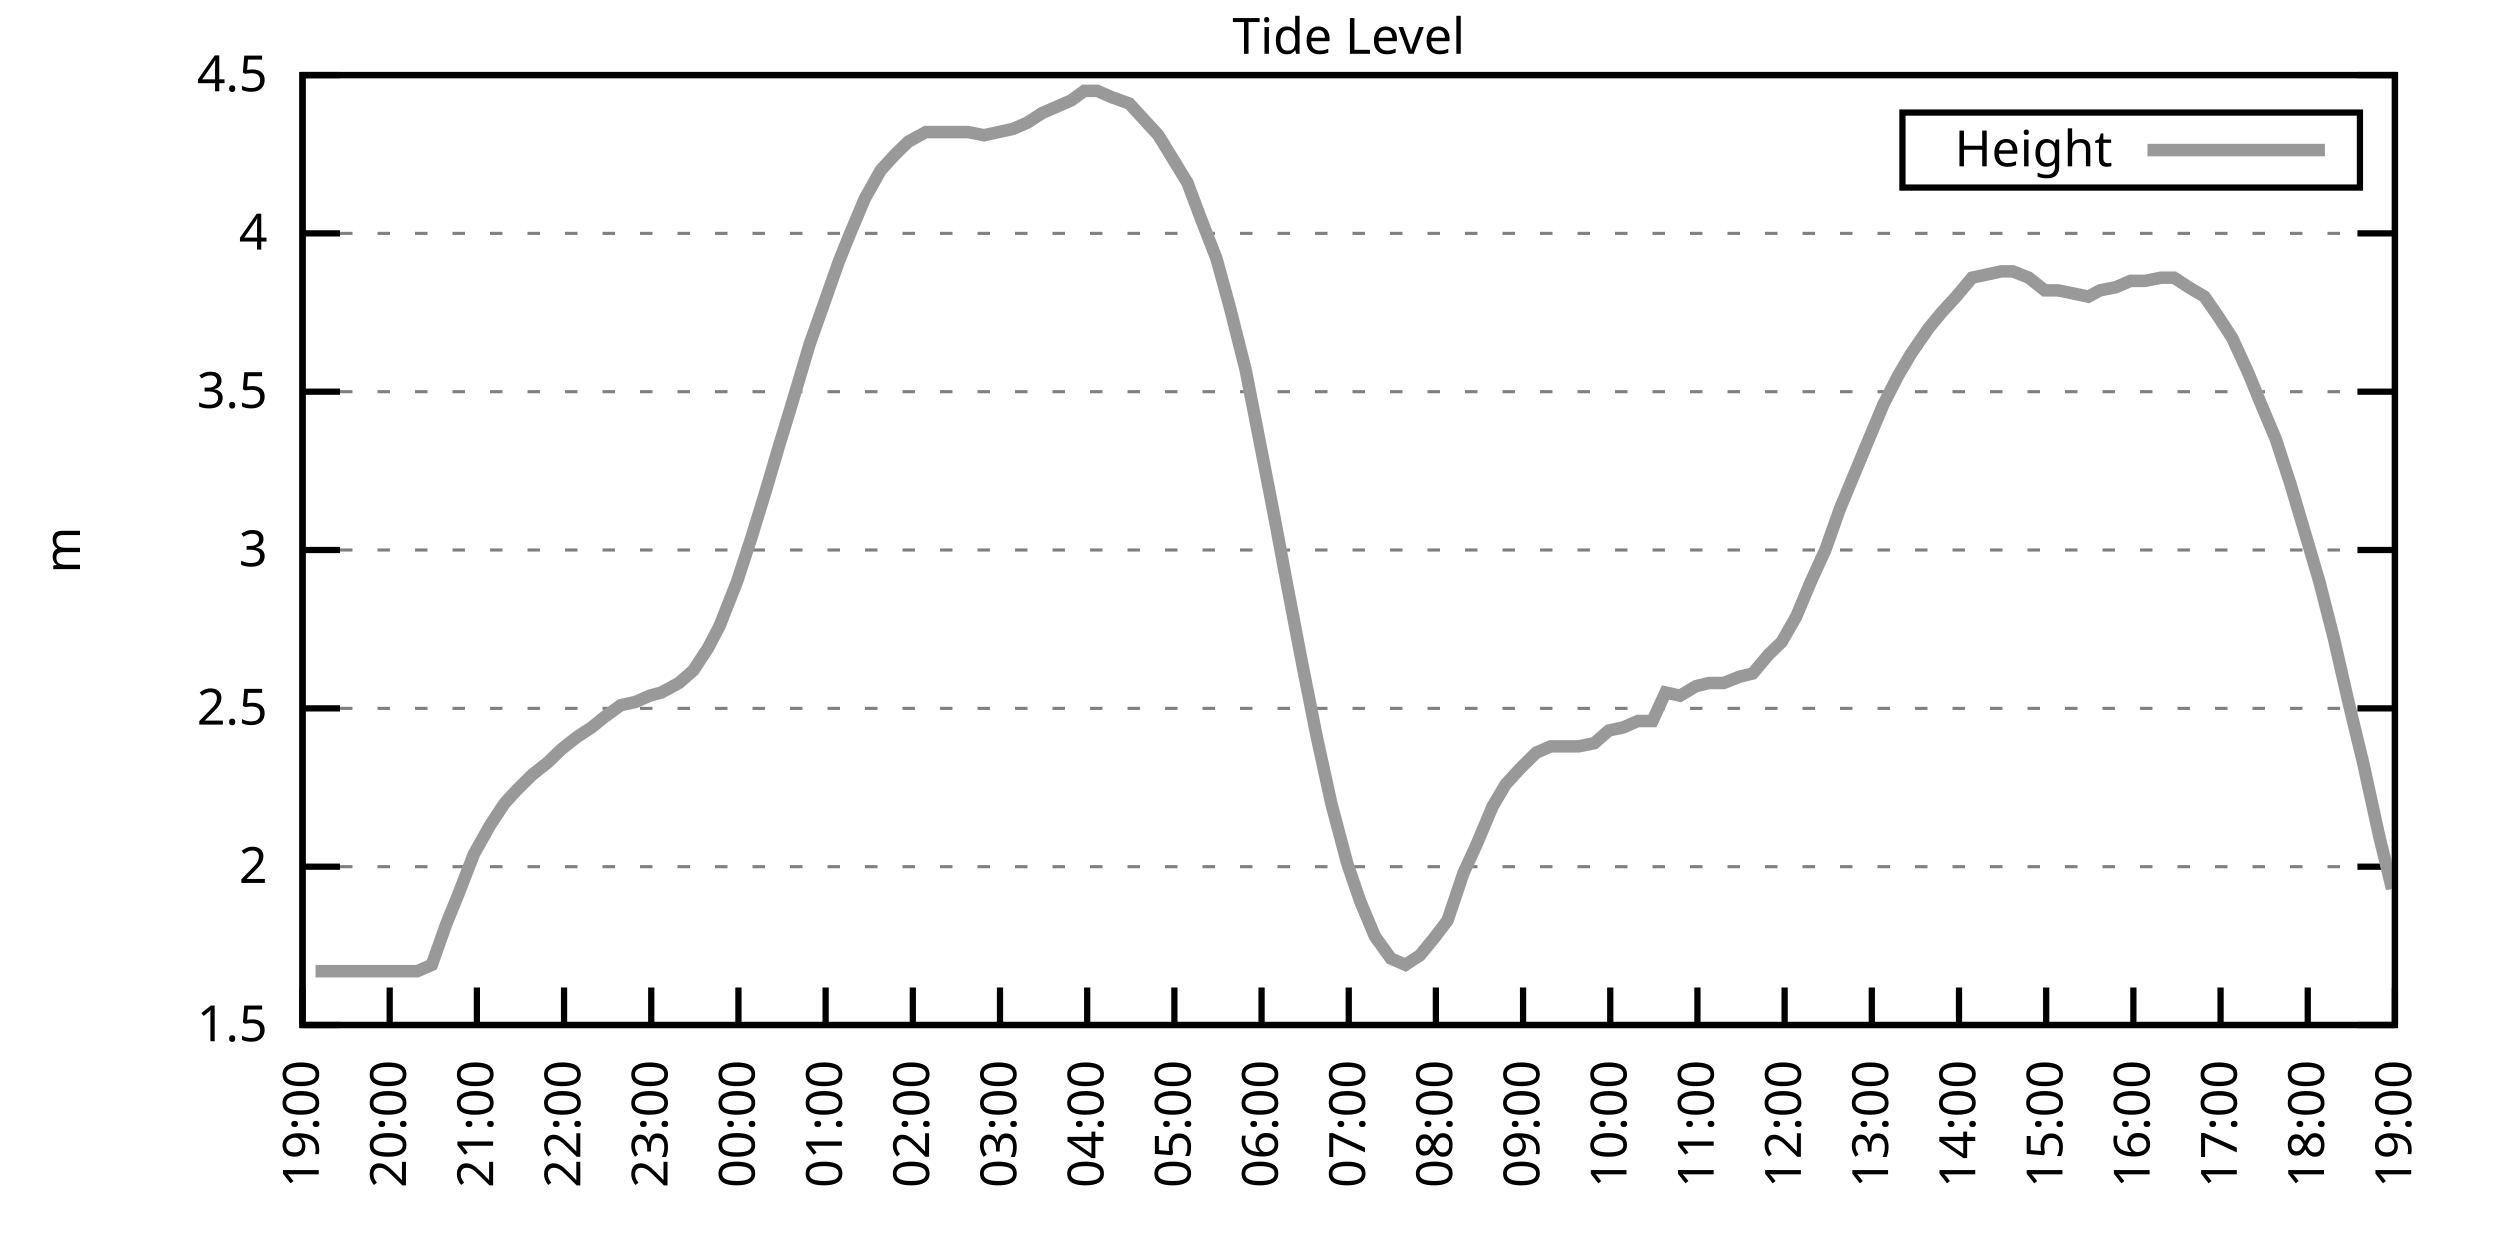
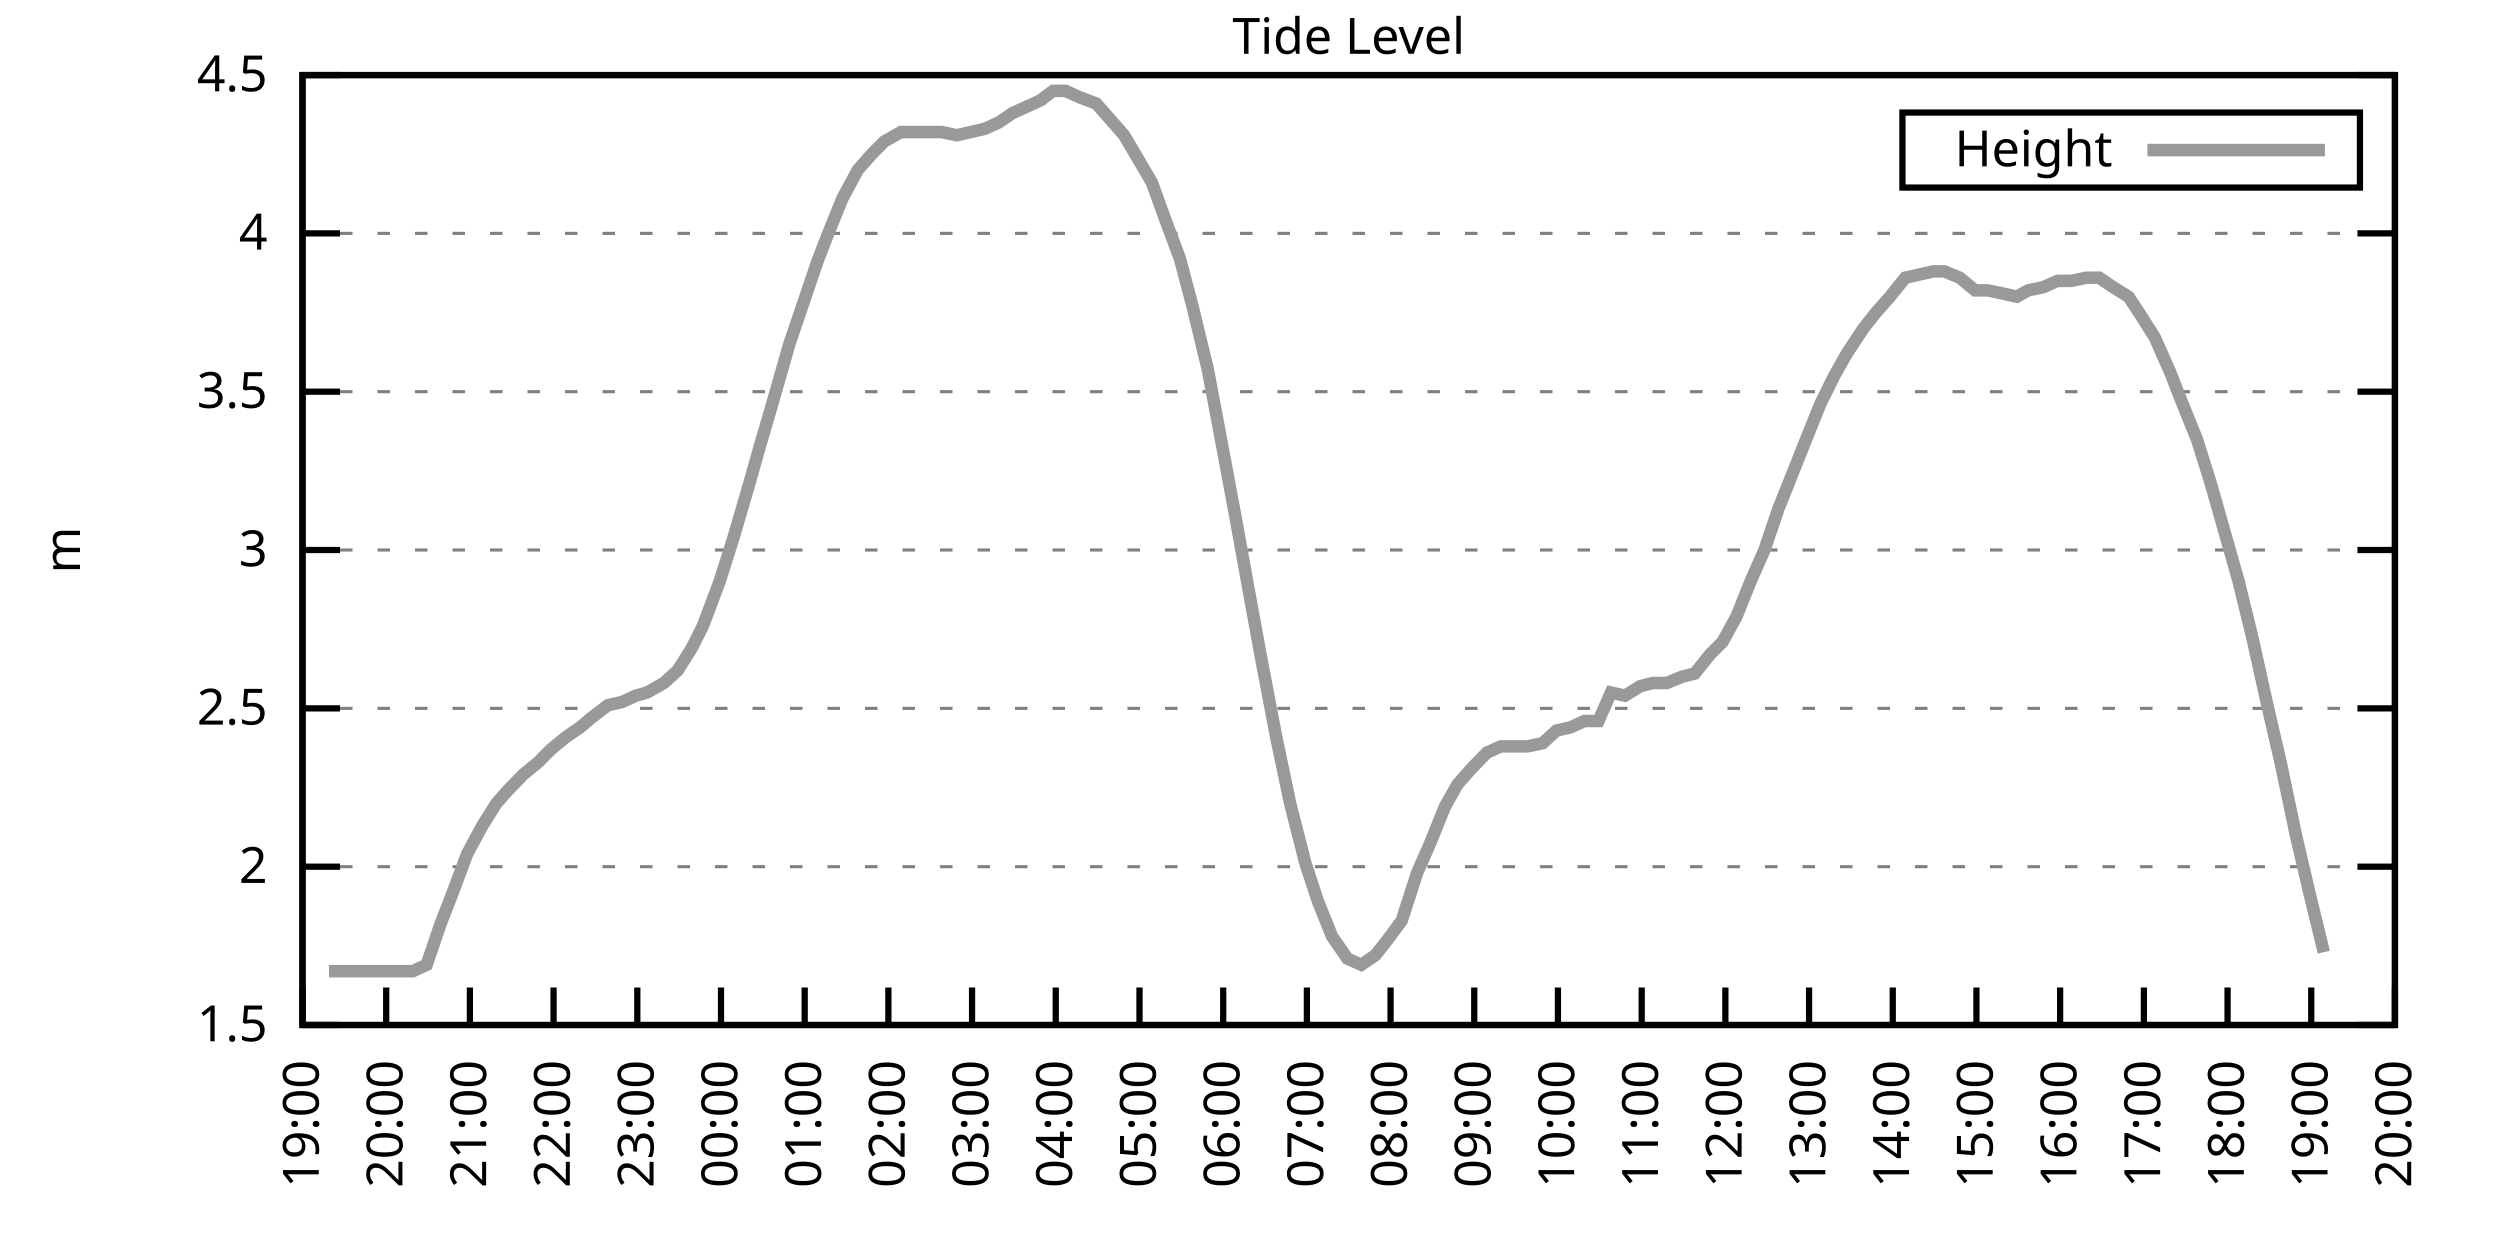
<svg xmlns="http://www.w3.org/2000/svg" xmlns:xlink="http://www.w3.org/1999/xlink" width="400" height="200" viewBox="0 0 400 200">
  <g id="gnuplot_canvas">
    <rect x="0" y="0" width="400" height="200" fill="none" />
    <defs>
      <circle id="gpDot" r="0.5" stroke-width="0.5" stroke="currentColor" />
      <path id="gpPt0" stroke-width="0.333" stroke="currentColor" d="M-1,0 h2 M0,-1 v2" />
      <path id="gpPt1" stroke-width="0.333" stroke="currentColor" d="M-1,-1 L1,1 M1,-1 L-1,1" />
      <path id="gpPt2" stroke-width="0.333" stroke="currentColor" d="M-1,0 L1,0 M0,-1 L0,1 M-1,-1 L1,1 M-1,1 L1,-1" />
      <rect id="gpPt3" stroke-width="0.333" stroke="currentColor" x="-1" y="-1" width="2" height="2" />
      <rect id="gpPt4" stroke-width="0.333" stroke="currentColor" fill="currentColor" x="-1" y="-1" width="2" height="2" />
      <circle id="gpPt5" stroke-width="0.333" stroke="currentColor" cx="0" cy="0" r="1" />
      <use xlink:href="#gpPt5" id="gpPt6" fill="currentColor" stroke="none" />
      <path id="gpPt7" stroke-width="0.333" stroke="currentColor" d="M0,-1.33 L-1.33,0.67 L1.33,0.67 z" />
      <use xlink:href="#gpPt7" id="gpPt8" fill="currentColor" stroke="none" />
      <use xlink:href="#gpPt7" id="gpPt9" stroke="currentColor" transform="rotate(180)" />
      <use xlink:href="#gpPt9" id="gpPt10" fill="currentColor" stroke="none" />
      <use xlink:href="#gpPt3" id="gpPt11" stroke="currentColor" transform="rotate(45)" />
      <use xlink:href="#gpPt11" id="gpPt12" fill="currentColor" stroke="none" />
      <path id="gpPt13" stroke-width="0.333" stroke="currentColor" d="M0,1.330 L1.265,0.411 L0.782,-1.067 L-0.782,-1.076 L-1.265,0.411 z" />
      <use xlink:href="#gpPt13" id="gpPt14" fill="currentColor" stroke="none" />
      <filter id="textbox" filterUnits="objectBoundingBox" x="0" y="0" height="1" width="1">
        <feFlood flood-color="white" flood-opacity="1" result="bgnd" />
        <feComposite in="SourceGraphic" in2="bgnd" operator="atop" />
      </filter>
      <filter id="greybox" filterUnits="objectBoundingBox" x="0" y="0" height="1" width="1">
        <feFlood flood-color="lightgrey" flood-opacity="1" result="grey" />
        <feComposite in="SourceGraphic" in2="grey" operator="atop" />
      </filter>
    </defs>
    <g fill="none" color="white" stroke="currentColor" stroke-width="1.00" stroke-linecap="butt" stroke-linejoin="miter">
</g>
    <g fill="none" color="black" stroke="currentColor" stroke-width="1.00" stroke-linecap="butt" stroke-linejoin="miter">
      <g stroke="none" shape-rendering="crispEdges">
        <polygon fill="rgb(255, 255, 255)" points="48.40,164.00 383.18,164.00 383.18,12.02 48.40,12.02 " />
      </g>
    </g>
    <g fill="none" color="black" stroke="currentColor" stroke-width="1.00" stroke-linecap="butt" stroke-linejoin="miter">
</g>
    <g fill="none" color="black" stroke="black" stroke-width="0.50" stroke-linecap="butt" stroke-linejoin="miter">
</g>
    <g fill="none" color="gray" stroke="currentColor" stroke-width="0.50" stroke-linecap="butt" stroke-linejoin="miter">
      <path stroke="gray" stroke-dasharray="2,4" class="gridline" d="M48.40,164.00 L383.19,164.00  " />
    </g>
    <g fill="none" color="gray" stroke="gray" stroke-width="1.00" stroke-linecap="butt" stroke-linejoin="miter">
</g>
    <g fill="none" color="black" stroke="currentColor" stroke-width="1.00" stroke-linecap="butt" stroke-linejoin="miter">
      <path stroke="black" d="M48.40,164.00 L54.40,164.00 M383.19,164.00 L377.19,164.00  " />
      <g transform="translate(42.80,166.60)" stroke="none" fill="black" font-family="Sans" font-size="8.00" text-anchor="end">
        <text>
          <tspan font-family="Sans"> 1.5</tspan>
        </text>
      </g>
    </g>
    <g fill="none" color="black" stroke="currentColor" stroke-width="1.00" stroke-linecap="butt" stroke-linejoin="miter">
</g>
    <g fill="none" color="black" stroke="black" stroke-width="0.50" stroke-linecap="butt" stroke-linejoin="miter">
</g>
    <g fill="none" color="gray" stroke="currentColor" stroke-width="0.50" stroke-linecap="butt" stroke-linejoin="miter">
      <path stroke="gray" stroke-dasharray="2,4" class="gridline" d="M48.40,138.67 L383.19,138.67  " />
    </g>
    <g fill="none" color="gray" stroke="gray" stroke-width="1.00" stroke-linecap="butt" stroke-linejoin="miter">
</g>
    <g fill="none" color="black" stroke="currentColor" stroke-width="1.00" stroke-linecap="butt" stroke-linejoin="miter">
      <path stroke="black" d="M48.40,138.67 L54.40,138.67 M383.19,138.67 L377.19,138.67  " />
      <g transform="translate(42.80,141.27)" stroke="none" fill="black" font-family="Sans" font-size="8.00" text-anchor="end">
        <text>
          <tspan font-family="Sans"> 2</tspan>
        </text>
      </g>
    </g>
    <g fill="none" color="black" stroke="currentColor" stroke-width="1.00" stroke-linecap="butt" stroke-linejoin="miter">
</g>
    <g fill="none" color="black" stroke="black" stroke-width="0.50" stroke-linecap="butt" stroke-linejoin="miter">
</g>
    <g fill="none" color="gray" stroke="currentColor" stroke-width="0.50" stroke-linecap="butt" stroke-linejoin="miter">
      <path stroke="gray" stroke-dasharray="2,4" class="gridline" d="M48.40,113.34 L383.19,113.34  " />
    </g>
    <g fill="none" color="gray" stroke="gray" stroke-width="1.00" stroke-linecap="butt" stroke-linejoin="miter">
</g>
    <g fill="none" color="black" stroke="currentColor" stroke-width="1.00" stroke-linecap="butt" stroke-linejoin="miter">
      <path stroke="black" d="M48.40,113.34 L54.40,113.34 M383.19,113.34 L377.19,113.34  " />
      <g transform="translate(42.80,115.94)" stroke="none" fill="black" font-family="Sans" font-size="8.00" text-anchor="end">
        <text>
          <tspan font-family="Sans"> 2.5</tspan>
        </text>
      </g>
    </g>
    <g fill="none" color="black" stroke="currentColor" stroke-width="1.00" stroke-linecap="butt" stroke-linejoin="miter">
</g>
    <g fill="none" color="black" stroke="black" stroke-width="0.50" stroke-linecap="butt" stroke-linejoin="miter">
</g>
    <g fill="none" color="gray" stroke="currentColor" stroke-width="0.50" stroke-linecap="butt" stroke-linejoin="miter">
      <path stroke="gray" stroke-dasharray="2,4" class="gridline" d="M48.40,88.00 L383.19,88.00  " />
    </g>
    <g fill="none" color="gray" stroke="gray" stroke-width="1.00" stroke-linecap="butt" stroke-linejoin="miter">
</g>
    <g fill="none" color="black" stroke="currentColor" stroke-width="1.00" stroke-linecap="butt" stroke-linejoin="miter">
      <path stroke="black" d="M48.40,88.00 L54.40,88.00 M383.19,88.00 L377.19,88.00  " />
      <g transform="translate(42.80,90.60)" stroke="none" fill="black" font-family="Sans" font-size="8.00" text-anchor="end">
        <text>
          <tspan font-family="Sans"> 3</tspan>
        </text>
      </g>
    </g>
    <g fill="none" color="black" stroke="currentColor" stroke-width="1.00" stroke-linecap="butt" stroke-linejoin="miter">
</g>
    <g fill="none" color="black" stroke="black" stroke-width="0.50" stroke-linecap="butt" stroke-linejoin="miter">
</g>
    <g fill="none" color="gray" stroke="currentColor" stroke-width="0.50" stroke-linecap="butt" stroke-linejoin="miter">
      <path stroke="gray" stroke-dasharray="2,4" class="gridline" d="M48.40,62.67 L383.19,62.67  " />
    </g>
    <g fill="none" color="gray" stroke="gray" stroke-width="1.00" stroke-linecap="butt" stroke-linejoin="miter">
</g>
    <g fill="none" color="black" stroke="currentColor" stroke-width="1.00" stroke-linecap="butt" stroke-linejoin="miter">
      <path stroke="black" d="M48.40,62.67 L54.40,62.67 M383.19,62.67 L377.19,62.67  " />
      <g transform="translate(42.80,65.27)" stroke="none" fill="black" font-family="Sans" font-size="8.00" text-anchor="end">
        <text>
          <tspan font-family="Sans"> 3.5</tspan>
        </text>
      </g>
    </g>
    <g fill="none" color="black" stroke="currentColor" stroke-width="1.00" stroke-linecap="butt" stroke-linejoin="miter">
</g>
    <g fill="none" color="black" stroke="black" stroke-width="0.50" stroke-linecap="butt" stroke-linejoin="miter">
</g>
    <g fill="none" color="gray" stroke="currentColor" stroke-width="0.50" stroke-linecap="butt" stroke-linejoin="miter">
      <path stroke="gray" stroke-dasharray="2,4" class="gridline" d="M48.40,37.34 L383.19,37.34  " />
    </g>
    <g fill="none" color="gray" stroke="gray" stroke-width="1.00" stroke-linecap="butt" stroke-linejoin="miter">
</g>
    <g fill="none" color="black" stroke="currentColor" stroke-width="1.00" stroke-linecap="butt" stroke-linejoin="miter">
      <path stroke="black" d="M48.40,37.34 L54.40,37.34 M383.19,37.34 L377.19,37.34  " />
      <g transform="translate(42.80,39.94)" stroke="none" fill="black" font-family="Sans" font-size="8.00" text-anchor="end">
        <text>
          <tspan font-family="Sans"> 4</tspan>
        </text>
      </g>
    </g>
    <g fill="none" color="black" stroke="currentColor" stroke-width="1.00" stroke-linecap="butt" stroke-linejoin="miter">
</g>
    <g fill="none" color="black" stroke="black" stroke-width="0.50" stroke-linecap="butt" stroke-linejoin="miter">
</g>
    <g fill="none" color="gray" stroke="currentColor" stroke-width="0.50" stroke-linecap="butt" stroke-linejoin="miter">
      <path stroke="gray" stroke-dasharray="2,4" class="gridline" d="M48.40,12.01 L383.19,12.01  " />
    </g>
    <g fill="none" color="gray" stroke="gray" stroke-width="1.00" stroke-linecap="butt" stroke-linejoin="miter">
</g>
    <g fill="none" color="black" stroke="currentColor" stroke-width="1.00" stroke-linecap="butt" stroke-linejoin="miter">
      <path stroke="black" d="M48.40,12.01 L54.40,12.01 M383.19,12.01 L377.19,12.01  " />
      <g transform="translate(42.80,14.61)" stroke="none" fill="black" font-family="Sans" font-size="8.00" text-anchor="end">
        <text>
          <tspan font-family="Sans"> 4.5</tspan>
        </text>
      </g>
    </g>
    <g fill="none" color="black" stroke="currentColor" stroke-width="1.00" stroke-linecap="butt" stroke-linejoin="miter">
      <path stroke="black" d="M48.40,164.00 L48.40,158.00  " />
      <g transform="translate(51.00,169.60) rotate(270.00)" stroke="none" fill="black" font-family="Sans" font-size="8.00" text-anchor="end">
        <text>
          <tspan font-family="Sans">19:00</tspan>
        </text>
      </g>
    </g>
    <g fill="none" color="black" stroke="currentColor" stroke-width="1.00" stroke-linecap="butt" stroke-linejoin="miter">
-       <path stroke="black" d="M62.35,164.00 L62.35,158.00  " />
-       <g transform="translate(64.95,169.60) rotate(270.00)" stroke="none" fill="black" font-family="Sans" font-size="8.00" text-anchor="end">
+       <path stroke="black" d="M61.79,164.00 L61.79,158.00  " />
+       <g transform="translate(64.39,169.60) rotate(270.00)" stroke="none" fill="black" font-family="Sans" font-size="8.00" text-anchor="end">
        <text>
          <tspan font-family="Sans">20:00</tspan>
        </text>
      </g>
    </g>
    <g fill="none" color="black" stroke="currentColor" stroke-width="1.00" stroke-linecap="butt" stroke-linejoin="miter">
-       <path stroke="black" d="M76.30,164.00 L76.30,158.00  " />
-       <g transform="translate(78.90,169.60) rotate(270.00)" stroke="none" fill="black" font-family="Sans" font-size="8.00" text-anchor="end">
+       <path stroke="black" d="M75.18,164.00 L75.18,158.00  " />
+       <g transform="translate(77.78,169.60) rotate(270.00)" stroke="none" fill="black" font-family="Sans" font-size="8.00" text-anchor="end">
        <text>
          <tspan font-family="Sans">21:00</tspan>
        </text>
      </g>
    </g>
    <g fill="none" color="black" stroke="currentColor" stroke-width="1.00" stroke-linecap="butt" stroke-linejoin="miter">
-       <path stroke="black" d="M90.25,164.00 L90.25,158.00  " />
-       <g transform="translate(92.85,169.60) rotate(270.00)" stroke="none" fill="black" font-family="Sans" font-size="8.00" text-anchor="end">
+       <path stroke="black" d="M88.57,164.00 L88.57,158.00  " />
+       <g transform="translate(91.17,169.60) rotate(270.00)" stroke="none" fill="black" font-family="Sans" font-size="8.00" text-anchor="end">
        <text>
          <tspan font-family="Sans">22:00</tspan>
        </text>
      </g>
    </g>
    <g fill="none" color="black" stroke="currentColor" stroke-width="1.00" stroke-linecap="butt" stroke-linejoin="miter">
-       <path stroke="black" d="M104.20,164.00 L104.20,158.00  " />
-       <g transform="translate(106.80,169.60) rotate(270.00)" stroke="none" fill="black" font-family="Sans" font-size="8.00" text-anchor="end">
+       <path stroke="black" d="M101.97,164.00 L101.97,158.00  " />
+       <g transform="translate(104.57,169.60) rotate(270.00)" stroke="none" fill="black" font-family="Sans" font-size="8.00" text-anchor="end">
        <text>
          <tspan font-family="Sans">23:00</tspan>
        </text>
      </g>
    </g>
    <g fill="none" color="black" stroke="currentColor" stroke-width="1.00" stroke-linecap="butt" stroke-linejoin="miter">
-       <path stroke="black" d="M118.15,164.00 L118.15,158.00  " />
-       <g transform="translate(120.75,169.60) rotate(270.00)" stroke="none" fill="black" font-family="Sans" font-size="8.00" text-anchor="end">
+       <path stroke="black" d="M115.36,164.00 L115.36,158.00  " />
+       <g transform="translate(117.96,169.60) rotate(270.00)" stroke="none" fill="black" font-family="Sans" font-size="8.00" text-anchor="end">
        <text>
          <tspan font-family="Sans">00:00</tspan>
        </text>
      </g>
    </g>
    <g fill="none" color="black" stroke="currentColor" stroke-width="1.00" stroke-linecap="butt" stroke-linejoin="miter">
-       <path stroke="black" d="M132.10,164.00 L132.10,158.00  " />
-       <g transform="translate(134.70,169.60) rotate(270.00)" stroke="none" fill="black" font-family="Sans" font-size="8.00" text-anchor="end">
+       <path stroke="black" d="M128.75,164.00 L128.75,158.00  " />
+       <g transform="translate(131.35,169.60) rotate(270.00)" stroke="none" fill="black" font-family="Sans" font-size="8.00" text-anchor="end">
        <text>
          <tspan font-family="Sans">01:00</tspan>
        </text>
      </g>
    </g>
    <g fill="none" color="black" stroke="currentColor" stroke-width="1.00" stroke-linecap="butt" stroke-linejoin="miter">
-       <path stroke="black" d="M146.05,164.00 L146.05,158.00  " />
-       <g transform="translate(148.65,169.60) rotate(270.00)" stroke="none" fill="black" font-family="Sans" font-size="8.00" text-anchor="end">
+       <path stroke="black" d="M142.14,164.00 L142.14,158.00  " />
+       <g transform="translate(144.74,169.60) rotate(270.00)" stroke="none" fill="black" font-family="Sans" font-size="8.00" text-anchor="end">
        <text>
          <tspan font-family="Sans">02:00</tspan>
        </text>
      </g>
    </g>
    <g fill="none" color="black" stroke="currentColor" stroke-width="1.00" stroke-linecap="butt" stroke-linejoin="miter">
-       <path stroke="black" d="M160.00,164.00 L160.00,158.00  " />
-       <g transform="translate(162.60,169.60) rotate(270.00)" stroke="none" fill="black" font-family="Sans" font-size="8.00" text-anchor="end">
+       <path stroke="black" d="M155.53,164.00 L155.53,158.00  " />
+       <g transform="translate(158.13,169.60) rotate(270.00)" stroke="none" fill="black" font-family="Sans" font-size="8.00" text-anchor="end">
        <text>
          <tspan font-family="Sans">03:00</tspan>
        </text>
      </g>
    </g>
    <g fill="none" color="black" stroke="currentColor" stroke-width="1.00" stroke-linecap="butt" stroke-linejoin="miter">
-       <path stroke="black" d="M173.95,164.00 L173.95,158.00  " />
-       <g transform="translate(176.55,169.60) rotate(270.00)" stroke="none" fill="black" font-family="Sans" font-size="8.00" text-anchor="end">
+       <path stroke="black" d="M168.92,164.00 L168.92,158.00  " />
+       <g transform="translate(171.52,169.60) rotate(270.00)" stroke="none" fill="black" font-family="Sans" font-size="8.00" text-anchor="end">
        <text>
          <tspan font-family="Sans">04:00</tspan>
        </text>
      </g>
    </g>
    <g fill="none" color="black" stroke="currentColor" stroke-width="1.00" stroke-linecap="butt" stroke-linejoin="miter">
-       <path stroke="black" d="M187.90,164.00 L187.90,158.00  " />
-       <g transform="translate(190.50,169.60) rotate(270.00)" stroke="none" fill="black" font-family="Sans" font-size="8.00" text-anchor="end">
+       <path stroke="black" d="M182.32,164.00 L182.32,158.00  " />
+       <g transform="translate(184.92,169.60) rotate(270.00)" stroke="none" fill="black" font-family="Sans" font-size="8.00" text-anchor="end">
        <text>
          <tspan font-family="Sans">05:00</tspan>
        </text>
      </g>
    </g>
    <g fill="none" color="black" stroke="currentColor" stroke-width="1.00" stroke-linecap="butt" stroke-linejoin="miter">
-       <path stroke="black" d="M201.85,164.00 L201.85,158.00  " />
-       <g transform="translate(204.45,169.60) rotate(270.00)" stroke="none" fill="black" font-family="Sans" font-size="8.00" text-anchor="end">
+       <path stroke="black" d="M195.71,164.00 L195.71,158.00  " />
+       <g transform="translate(198.31,169.60) rotate(270.00)" stroke="none" fill="black" font-family="Sans" font-size="8.00" text-anchor="end">
        <text>
          <tspan font-family="Sans">06:00</tspan>
        </text>
      </g>
    </g>
    <g fill="none" color="black" stroke="currentColor" stroke-width="1.00" stroke-linecap="butt" stroke-linejoin="miter">
-       <path stroke="black" d="M215.80,164.00 L215.80,158.00  " />
-       <g transform="translate(218.40,169.60) rotate(270.00)" stroke="none" fill="black" font-family="Sans" font-size="8.00" text-anchor="end">
+       <path stroke="black" d="M209.10,164.00 L209.10,158.00  " />
+       <g transform="translate(211.70,169.60) rotate(270.00)" stroke="none" fill="black" font-family="Sans" font-size="8.00" text-anchor="end">
        <text>
          <tspan font-family="Sans">07:00</tspan>
        </text>
      </g>
    </g>
    <g fill="none" color="black" stroke="currentColor" stroke-width="1.00" stroke-linecap="butt" stroke-linejoin="miter">
-       <path stroke="black" d="M229.74,164.00 L229.74,158.00  " />
-       <g transform="translate(232.34,169.60) rotate(270.00)" stroke="none" fill="black" font-family="Sans" font-size="8.00" text-anchor="end">
+       <path stroke="black" d="M222.49,164.00 L222.49,158.00  " />
+       <g transform="translate(225.09,169.60) rotate(270.00)" stroke="none" fill="black" font-family="Sans" font-size="8.00" text-anchor="end">
        <text>
          <tspan font-family="Sans">08:00</tspan>
        </text>
      </g>
    </g>
    <g fill="none" color="black" stroke="currentColor" stroke-width="1.00" stroke-linecap="butt" stroke-linejoin="miter">
-       <path stroke="black" d="M243.69,164.00 L243.69,158.00  " />
-       <g transform="translate(246.29,169.60) rotate(270.00)" stroke="none" fill="black" font-family="Sans" font-size="8.00" text-anchor="end">
+       <path stroke="black" d="M235.88,164.00 L235.88,158.00  " />
+       <g transform="translate(238.48,169.60) rotate(270.00)" stroke="none" fill="black" font-family="Sans" font-size="8.00" text-anchor="end">
        <text>
          <tspan font-family="Sans">09:00</tspan>
        </text>
      </g>
    </g>
    <g fill="none" color="black" stroke="currentColor" stroke-width="1.00" stroke-linecap="butt" stroke-linejoin="miter">
-       <path stroke="black" d="M257.64,164.00 L257.64,158.00  " />
-       <g transform="translate(260.24,169.60) rotate(270.00)" stroke="none" fill="black" font-family="Sans" font-size="8.00" text-anchor="end">
+       <path stroke="black" d="M249.27,164.00 L249.27,158.00  " />
+       <g transform="translate(251.87,169.60) rotate(270.00)" stroke="none" fill="black" font-family="Sans" font-size="8.00" text-anchor="end">
        <text>
          <tspan font-family="Sans">10:00</tspan>
        </text>
      </g>
    </g>
    <g fill="none" color="black" stroke="currentColor" stroke-width="1.00" stroke-linecap="butt" stroke-linejoin="miter">
-       <path stroke="black" d="M271.59,164.00 L271.59,158.00  " />
-       <g transform="translate(274.19,169.60) rotate(270.00)" stroke="none" fill="black" font-family="Sans" font-size="8.00" text-anchor="end">
+       <path stroke="black" d="M262.67,164.00 L262.67,158.00  " />
+       <g transform="translate(265.27,169.60) rotate(270.00)" stroke="none" fill="black" font-family="Sans" font-size="8.00" text-anchor="end">
        <text>
          <tspan font-family="Sans">11:00</tspan>
        </text>
      </g>
    </g>
    <g fill="none" color="black" stroke="currentColor" stroke-width="1.00" stroke-linecap="butt" stroke-linejoin="miter">
-       <path stroke="black" d="M285.54,164.00 L285.54,158.00  " />
-       <g transform="translate(288.14,169.60) rotate(270.00)" stroke="none" fill="black" font-family="Sans" font-size="8.00" text-anchor="end">
+       <path stroke="black" d="M276.06,164.00 L276.06,158.00  " />
+       <g transform="translate(278.66,169.60) rotate(270.00)" stroke="none" fill="black" font-family="Sans" font-size="8.00" text-anchor="end">
        <text>
          <tspan font-family="Sans">12:00</tspan>
        </text>
      </g>
    </g>
    <g fill="none" color="black" stroke="currentColor" stroke-width="1.00" stroke-linecap="butt" stroke-linejoin="miter">
-       <path stroke="black" d="M299.49,164.00 L299.49,158.00  " />
-       <g transform="translate(302.09,169.60) rotate(270.00)" stroke="none" fill="black" font-family="Sans" font-size="8.00" text-anchor="end">
+       <path stroke="black" d="M289.45,164.00 L289.45,158.00  " />
+       <g transform="translate(292.05,169.60) rotate(270.00)" stroke="none" fill="black" font-family="Sans" font-size="8.00" text-anchor="end">
        <text>
          <tspan font-family="Sans">13:00</tspan>
        </text>
      </g>
    </g>
    <g fill="none" color="black" stroke="currentColor" stroke-width="1.00" stroke-linecap="butt" stroke-linejoin="miter">
-       <path stroke="black" d="M313.44,164.00 L313.44,158.00  " />
-       <g transform="translate(316.04,169.60) rotate(270.00)" stroke="none" fill="black" font-family="Sans" font-size="8.00" text-anchor="end">
+       <path stroke="black" d="M302.84,164.00 L302.84,158.00  " />
+       <g transform="translate(305.44,169.60) rotate(270.00)" stroke="none" fill="black" font-family="Sans" font-size="8.00" text-anchor="end">
        <text>
          <tspan font-family="Sans">14:00</tspan>
        </text>
      </g>
    </g>
    <g fill="none" color="black" stroke="currentColor" stroke-width="1.00" stroke-linecap="butt" stroke-linejoin="miter">
-       <path stroke="black" d="M327.39,164.00 L327.39,158.00  " />
-       <g transform="translate(329.99,169.60) rotate(270.00)" stroke="none" fill="black" font-family="Sans" font-size="8.00" text-anchor="end">
+       <path stroke="black" d="M316.23,164.00 L316.23,158.00  " />
+       <g transform="translate(318.83,169.60) rotate(270.00)" stroke="none" fill="black" font-family="Sans" font-size="8.00" text-anchor="end">
        <text>
          <tspan font-family="Sans">15:00</tspan>
        </text>
      </g>
    </g>
    <g fill="none" color="black" stroke="currentColor" stroke-width="1.00" stroke-linecap="butt" stroke-linejoin="miter">
-       <path stroke="black" d="M341.34,164.00 L341.34,158.00  " />
-       <g transform="translate(343.94,169.60) rotate(270.00)" stroke="none" fill="black" font-family="Sans" font-size="8.00" text-anchor="end">
+       <path stroke="black" d="M329.62,164.00 L329.62,158.00  " />
+       <g transform="translate(332.22,169.60) rotate(270.00)" stroke="none" fill="black" font-family="Sans" font-size="8.00" text-anchor="end">
        <text>
          <tspan font-family="Sans">16:00</tspan>
        </text>
      </g>
    </g>
    <g fill="none" color="black" stroke="currentColor" stroke-width="1.00" stroke-linecap="butt" stroke-linejoin="miter">
-       <path stroke="black" d="M355.29,164.00 L355.29,158.00  " />
-       <g transform="translate(357.89,169.60) rotate(270.00)" stroke="none" fill="black" font-family="Sans" font-size="8.00" text-anchor="end">
+       <path stroke="black" d="M343.02,164.00 L343.02,158.00  " />
+       <g transform="translate(345.62,169.60) rotate(270.00)" stroke="none" fill="black" font-family="Sans" font-size="8.00" text-anchor="end">
        <text>
          <tspan font-family="Sans">17:00</tspan>
        </text>
      </g>
    </g>
    <g fill="none" color="black" stroke="currentColor" stroke-width="1.00" stroke-linecap="butt" stroke-linejoin="miter">
-       <path stroke="black" d="M369.24,164.00 L369.24,158.00  " />
-       <g transform="translate(371.84,169.60) rotate(270.00)" stroke="none" fill="black" font-family="Sans" font-size="8.00" text-anchor="end">
+       <path stroke="black" d="M356.41,164.00 L356.41,158.00  " />
+       <g transform="translate(359.01,169.60) rotate(270.00)" stroke="none" fill="black" font-family="Sans" font-size="8.00" text-anchor="end">
        <text>
          <tspan font-family="Sans">18:00</tspan>
+         </text>
+       </g>
+     </g>
+     <g fill="none" color="black" stroke="currentColor" stroke-width="1.00" stroke-linecap="butt" stroke-linejoin="miter">
+       <path stroke="black" d="M369.80,164.00 L369.80,158.00  " />
+       <g transform="translate(372.40,169.60) rotate(270.00)" stroke="none" fill="black" font-family="Sans" font-size="8.00" text-anchor="end">
+         <text>
+           <tspan font-family="Sans">19:00</tspan>
        </text>
      </g>
    </g>
    <g fill="none" color="black" stroke="currentColor" stroke-width="1.00" stroke-linecap="butt" stroke-linejoin="miter">
      <path stroke="black" d="M383.19,164.00 L383.19,158.00  " />
      <g transform="translate(385.79,169.60) rotate(270.00)" stroke="none" fill="black" font-family="Sans" font-size="8.00" text-anchor="end">
        <text>
-           <tspan font-family="Sans">19:00</tspan>
+           <tspan font-family="Sans">20:00</tspan>
        </text>
      </g>
    </g>
    <g fill="none" color="black" stroke="currentColor" stroke-width="1.00" stroke-linecap="butt" stroke-linejoin="miter">
</g>
    <g fill="none" color="black" stroke="currentColor" stroke-width="1.00" stroke-linecap="butt" stroke-linejoin="miter">
      <path stroke="black" d="M48.40,12.01 L48.40,164.00 L383.19,164.00 L383.19,12.01 L48.40,12.01 Z  " />
    </g>
    <g fill="none" color="black" stroke="currentColor" stroke-width="1.00" stroke-linecap="butt" stroke-linejoin="miter">
</g>
    <g fill="none" color="black" stroke="currentColor" stroke-width="1.00" stroke-linecap="butt" stroke-linejoin="miter">
      <path stroke="black" d="M304.39,30.01 L304.39,18.01 L377.59,18.01 L377.59,30.01 L304.39,30.01 Z  " />
    </g>
    <g id="Tide_level_plot_1">
      <g fill="none" color="white" stroke="black" stroke-width="2.00" stroke-linecap="butt" stroke-linejoin="miter">
</g>
      <g fill="none" color="black" stroke="currentColor" stroke-width="2.00" stroke-linecap="butt" stroke-linejoin="miter">
        <g transform="translate(337.99,26.61)" stroke="none" fill="black" font-family="Sans" font-size="8.00" text-anchor="end">
          <text>
            <tspan font-family="Sans">Height</tspan>
          </text>
        </g>
      </g>
      <g fill="none" color="black" stroke="currentColor" stroke-width="2.00" stroke-linecap="butt" stroke-linejoin="miter">
-         <path stroke="rgb(153, 153, 153)" d="M343.59,24.01 L371.99,24.01 M50.49,155.39 L52.82,155.39 L54.91,155.39 L57.23,155.39 L59.79,155.39 L61.88,155.39   L64.44,155.39 L66.77,155.39 L69.09,154.37 L71.42,147.79 L73.28,143.23 L75.83,136.64 L78.39,132.08 L80.72,128.54   L82.58,126.51 L85.13,123.98 L87.69,121.95 L89.78,119.92 L92.34,117.90 L94.67,116.38 L96.53,114.86 L99.32,112.83   L101.64,112.32 L103.97,111.31 L105.83,110.80 L108.62,109.28 L110.94,107.26 L113.27,103.71 L115.13,100.16 L117.92,93.07   L120.24,85.98 L122.57,78.38 L124.66,71.29 L126.52,65.21 L129.54,55.07 L131.87,48.49 L134.19,41.90 L135.82,37.85   L138.37,31.77 L140.93,27.21 L143.26,24.68 L145.35,22.65 L148.14,21.13 L150.00,21.13 L152.32,21.13 L154.88,21.13   L157.44,21.64 L159.76,21.13 L162.09,20.62 L164.41,19.61 L166.74,18.09 L169.06,17.08 L171.39,16.06 L173.48,14.54   L175.57,14.54 L177.90,15.56 L180.69,16.57 L183.01,19.10 L185.34,21.64 L187.20,24.68 L189.99,29.24 L192.08,34.81   L194.64,41.39 L196.73,48.99 L199.29,59.13 L201.38,69.77 L203.94,82.94 L206.03,94.08 L208.36,106.24 L210.68,117.90   L213.01,128.54 L215.56,138.16 L217.65,144.24 L219.98,149.81 L222.54,153.36 L224.86,154.37 L227.19,152.85 L229.28,150.32   L231.60,147.28 L234.16,139.68 L236.25,135.12 L238.81,129.04 L240.90,125.50 L243.23,122.96 L245.79,120.43 L248.11,119.42   L250.20,119.42 L252.53,119.42 L255.09,118.91 L257.41,116.88 L259.74,116.38 L262.06,115.36 L264.39,115.36 L266.48,110.80   L268.80,111.31 L271.36,109.79 L273.45,109.28 L275.78,109.28 L278.34,108.27 L280.43,107.76 L282.99,104.72 L285.08,102.70   L287.40,98.64 L289.73,93.07 L292.05,88.00 L294.38,81.42 L296.70,75.85 L298.80,70.78 L301.35,64.70 L303.68,60.14   L305.77,56.59 L308.56,52.54 L310.65,50.01 L312.98,47.47 L315.53,44.43 L317.86,43.93 L320.18,43.42 L322.04,43.42   L324.60,44.43 L327.16,46.46 L329.25,46.46 L331.81,46.97 L334.13,47.47 L335.99,46.46 L338.55,45.95 L340.88,44.94   L343.20,44.94 L345.76,44.43 L347.85,44.43 L350.18,45.95 L352.73,47.47 L354.83,50.51 L357.15,54.06 L359.71,59.63   L361.57,64.19 L364.13,70.27 L366.45,77.37 L369.01,85.98 L371.10,93.07 L373.43,102.19 L375.75,112.32 L378.08,121.95   L380.63,133.60 L382.73,142.21  " />
+         <path stroke="rgb(153, 153, 153)" d="M343.59,24.01 L371.99,24.01 M52.64,155.39 L54.65,155.39 L56.88,155.39 L59.34,155.39 L61.35,155.39 L63.80,155.39   L66.03,155.39 L68.26,154.37 L70.50,147.79 L72.28,143.23 L74.74,136.64 L77.19,132.08 L79.42,128.54 L81.21,126.51   L83.66,123.98 L86.12,121.95 L88.13,119.92 L90.58,117.90 L92.82,116.38 L94.60,114.86 L97.28,112.83 L99.51,112.32   L101.74,111.31 L103.53,110.80 L106.21,109.28 L108.44,107.26 L110.67,103.71 L112.46,100.16 L115.13,93.07 L117.37,85.98   L119.60,78.38 L121.61,71.29 L123.39,65.21 L126.29,55.07 L128.53,48.49 L130.76,41.90 L132.32,37.85 L134.78,31.77   L137.23,27.21 L139.46,24.68 L141.47,22.65 L144.15,21.13 L145.94,21.13 L148.17,21.13 L150.62,21.13 L153.08,21.64   L155.31,21.13 L157.54,20.62 L159.77,19.61 L162.01,18.09 L164.24,17.08 L166.47,16.06 L168.48,14.54 L170.49,14.54   L172.72,15.56 L175.40,16.57 L177.63,19.10 L179.86,21.64 L181.65,24.68 L184.32,29.24 L186.33,34.81 L188.79,41.39   L190.80,48.99 L193.25,59.13 L195.26,69.77 L197.72,82.94 L199.73,94.08 L201.96,106.24 L204.19,117.90 L206.42,128.54   L208.88,138.16 L210.88,144.24 L213.12,149.81 L215.57,153.36 L217.80,154.37 L220.04,152.85 L222.04,150.32 L224.28,147.28   L226.73,139.68 L228.74,135.12 L231.20,129.04 L233.20,125.50 L235.44,122.96 L237.89,120.43 L240.12,119.42 L242.13,119.42   L244.36,119.42 L246.82,118.91 L249.05,116.88 L251.28,116.38 L253.51,115.36 L255.75,115.36 L257.76,110.80 L259.99,111.31   L262.44,109.79 L264.45,109.28 L266.68,109.28 L269.14,108.27 L271.15,107.76 L273.60,104.72 L275.61,102.70 L277.84,98.64   L280.07,93.07 L282.31,88.00 L284.54,81.42 L286.77,75.85 L288.78,70.78 L291.23,64.70 L293.47,60.14 L295.48,56.59   L298.15,52.54 L300.16,50.01 L302.39,47.47 L304.85,44.43 L307.08,43.93 L309.31,43.42 L311.10,43.42 L313.55,44.43   L316.01,46.46 L318.02,46.46 L320.47,46.97 L322.70,47.47 L324.49,46.46 L326.95,45.95 L329.18,44.94 L331.41,44.94   L333.86,44.43 L335.87,44.43 L338.10,45.95 L340.56,47.47 L342.57,50.51 L344.80,54.06 L347.26,59.63 L349.04,64.19   L351.50,70.27 L353.73,77.37 L356.18,85.98 L358.19,93.07 L360.42,102.19 L362.66,112.32 L364.89,121.95 L367.34,133.60   L369.35,142.21 L371.81,152.35  " />
      </g>
    </g>
    <g fill="none" color="black" stroke="currentColor" stroke-width="2.00" stroke-linecap="butt" stroke-linejoin="miter">
</g>
    <g fill="none" color="black" stroke="black" stroke-width="1.00" stroke-linecap="butt" stroke-linejoin="miter">
</g>
    <g fill="none" color="black" stroke="currentColor" stroke-width="1.00" stroke-linecap="butt" stroke-linejoin="miter">
      <path stroke="black" d="M48.40,12.01 L48.40,164.00 L383.19,164.00 L383.19,12.01 L48.40,12.01 Z  " />
      <g transform="translate(12.80,88.01) rotate(270.00)" stroke="none" fill="black" font-family="Sans" font-size="8.00" text-anchor="middle">
        <text>
          <tspan font-family="Sans">m</tspan>
        </text>
      </g>
    </g>
    <g fill="none" color="black" stroke="currentColor" stroke-width="1.00" stroke-linecap="butt" stroke-linejoin="miter">
</g>
    <g fill="none" color="black" stroke="currentColor" stroke-width="1.00" stroke-linecap="butt" stroke-linejoin="miter">
      <g transform="translate(215.79,8.61)" stroke="none" fill="black" font-family="Sans" font-size="8.00" text-anchor="middle">
        <text>
          <tspan font-family="Sans">Tide Level</tspan>
        </text>
      </g>
    </g>
    <g fill="none" color="black" stroke="currentColor" stroke-width="1.00" stroke-linecap="butt" stroke-linejoin="miter">
</g>
  </g>
</svg>
